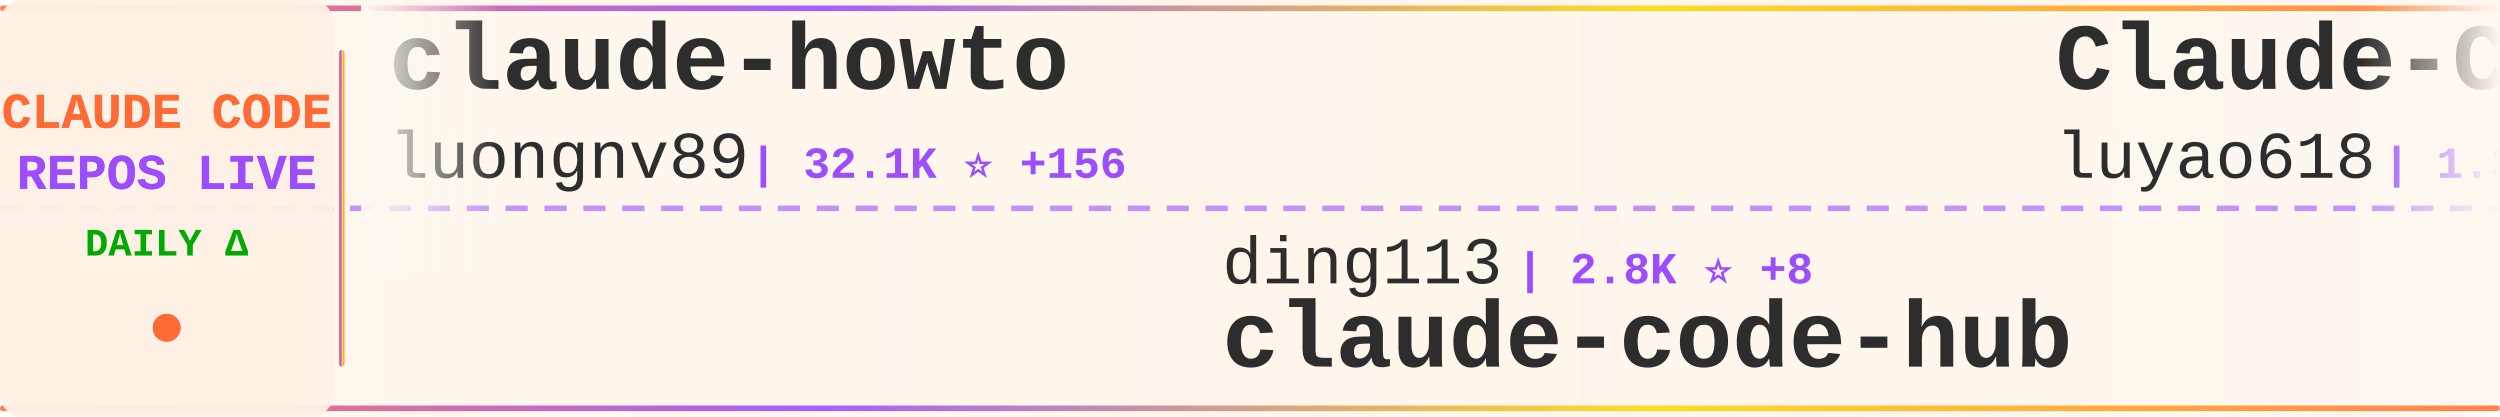
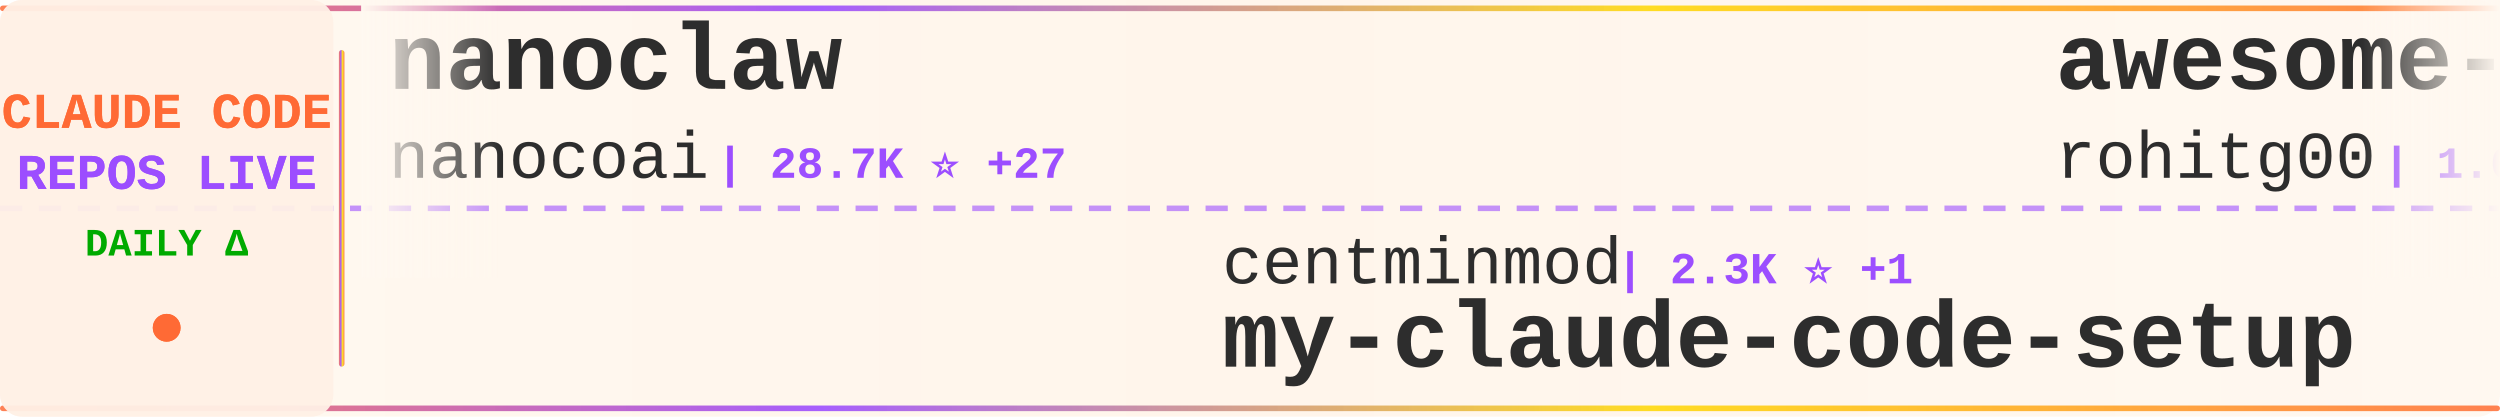
<svg xmlns="http://www.w3.org/2000/svg" width="900" height="150">
  <defs>
    <linearGradient id="tickerBg" x1="0%" y1="0%" x2="100%" y2="0%">
      <stop offset="0%" style="stop-color:#fff8f0;stop-opacity:0.98" />
      <stop offset="50%" style="stop-color:#fff5eb;stop-opacity:1" />
      <stop offset="100%" style="stop-color:#fff8f0;stop-opacity:0.98" />
    </linearGradient>
    <linearGradient id="borderGrad" x1="0%" y1="0%" x2="100%" y2="0%">
      <stop offset="0%" style="stop-color:#FF6B35;stop-opacity:0.85">
        <animate attributeName="stop-opacity" values="0.85;1;0.85" dur="2s" repeatCount="indefinite" />
      </stop>
      <stop offset="33%" style="stop-color:#9C4EFF;stop-opacity:0.9">
        <animate attributeName="stop-opacity" values="0.9;1;0.9" dur="2.2s" repeatCount="indefinite" />
      </stop>
      <stop offset="66%" style="stop-color:#FFD700;stop-opacity:0.85">
        <animate attributeName="stop-opacity" values="0.85;1;0.85" dur="1.8s" repeatCount="indefinite" />
      </stop>
      <stop offset="100%" style="stop-color:#FF6B35;stop-opacity:0.85">
        <animate attributeName="stop-opacity" values="0.85;1;0.85" dur="2s" repeatCount="indefinite" />
      </stop>
    </linearGradient>
    <filter id="textGlow">
      <feGaussianBlur stdDeviation="0.15" result="coloredBlur" />
      <feMerge>
        <feMergeNode in="coloredBlur" />
        <feMergeNode in="SourceGraphic" />
      </feMerge>
    </filter>
    <filter id="metricGlow">
      <feGaussianBlur stdDeviation="0.2" result="coloredBlur" />
      <feMerge>
        <feMergeNode in="coloredBlur" />
        <feMergeNode in="SourceGraphic" />
      </feMerge>
    </filter>
    <linearGradient id="leftFade" x1="0%" y1="0%" x2="100%" y2="0%">
      <stop offset="0%" style="stop-color:#fff8f0;stop-opacity:1" />
      <stop offset="100%" style="stop-color:#fff8f0;stop-opacity:0" />
    </linearGradient>
    <linearGradient id="rightFade" x1="0%" y1="0%" x2="100%" y2="0%">
      <stop offset="0%" style="stop-color:#fff8f0;stop-opacity:0" />
      <stop offset="100%" style="stop-color:#fff8f0;stop-opacity:1" />
    </linearGradient>
  </defs>
  <rect width="900" height="150" fill="url(#tickerBg)" rx="8" />
  <rect x="0" y="2" width="900" height="2" fill="url(#borderGrad)" rx="1" />
  <rect x="0" y="146" width="900" height="2" fill="url(#borderGrad)" rx="1" />
  <line x1="0" y1="75" x2="900" y2="75" stroke="#9C4EFF" stroke-width="2" stroke-dasharray="8 6" opacity="0.6" />
  <rect x="0" y="0" width="120" height="150" fill="#fff0e6" opacity="0.95" rx="8" />
  <text x="60" y="46" font-family="'Courier New', monospace" font-size="18" font-weight="bold" fill="#FF6B35" text-anchor="middle" filter="url(#textGlow)">
    CLAUDE CODE
  </text>
  <text x="60" y="68" font-family="'Courier New', monospace" font-size="18" font-weight="bold" fill="#9C4EFF" text-anchor="middle" filter="url(#textGlow)">
    REPOS LIVE
  </text>
  <text x="60" y="92" font-family="'Courier New', monospace" font-size="14" font-weight="bold" fill="#00aa00" text-anchor="middle">
    DAILY Δ
  </text>
  <circle cx="60" cy="118" r="5" fill="#FF6B35" filter="url(#metricGlow)">
    <animate attributeName="r" values="4;6;4" dur="1.5s" repeatCount="indefinite" />
    <animate attributeName="opacity" values="0.6;1;0.6" dur="1.5s" repeatCount="indefinite" />
  </circle>
  <rect x="122" y="18" width="2" height="114" fill="url(#borderGrad)" rx="1" />
  <clipPath id="tickerClip">
    <rect x="130" y="0" width="770" height="150" />
  </clipPath>
  <g clip-path="url(#tickerClip)">
    <g id="tickerItems">
      <animateTransform attributeName="transform" attributeType="XML" type="translate" from="0 0" to="-3000 0" dur="54s" repeatCount="indefinite" />
      <g transform="translate(0, 0)">
-         <text x="140" y="32" font-family="'Courier New', monospace" font-size="34" font-weight="bold" fill="#2d2d2d">claude-howto</text>
-         <text x="140" y="64" font-family="'Courier New', monospace" font-size="24" font-weight="normal" fill="#2d2d2d" opacity="1.0">luongnv89</text>
-         <text x="270" y="64" font-family="'Courier New', monospace" font-size="16" font-weight="bold" fill="#9C4EFF"> | 32.1K ⭐ +156</text>
+         <text x="140" y="32" font-family="'Courier New', monospace" font-size="34" font-weight="bold" fill="#2d2d2d">nanoclaw</text>
+         <text x="140" y="64" font-family="'Courier New', monospace" font-size="24" font-weight="normal" fill="#2d2d2d" opacity="1.0">nanocoai</text>
+         <text x="258" y="64" font-family="'Courier New', monospace" font-size="16" font-weight="bold" fill="#9C4EFF"> | 28.7K ⭐ +27</text>
      </g>
      <g transform="translate(300, 0)">
-         <text x="140" y="102" font-family="'Courier New', monospace" font-size="24" font-weight="normal" fill="#2d2d2d" opacity="1.0">ding113</text>
-         <text x="246" y="102" font-family="'Courier New', monospace" font-size="16" font-weight="bold" fill="#9C4EFF"> | 2.8K ⭐ +8</text>
-         <text x="140" y="132" font-family="'Courier New', monospace" font-size="34" font-weight="bold" fill="#2d2d2d">claude-code-hub</text>
+         <text x="140" y="102" font-family="'Courier New', monospace" font-size="24" font-weight="normal" fill="#2d2d2d" opacity="1.0">centminmod</text>
+         <text x="282" y="102" font-family="'Courier New', monospace" font-size="16" font-weight="bold" fill="#9C4EFF"> | 2.3K ⭐ +1</text>
+         <text x="140" y="132" font-family="'Courier New', monospace" font-size="34" font-weight="bold" fill="#2d2d2d">my-claude-code-setup</text>
      </g>
      <g transform="translate(600, 0)">
-         <text x="140" y="32" font-family="'Courier New', monospace" font-size="34" font-weight="bold" fill="#2d2d2d">Claude-Code-Source-Study</text>
-         <text x="140" y="64" font-family="'Courier New', monospace" font-size="24" font-weight="normal" fill="#2d2d2d" opacity="1.0">luyao618</text>
-         <text x="258" y="64" font-family="'Courier New', monospace" font-size="16" font-weight="bold" fill="#9C4EFF"> | 1.3K ⭐ +3</text>
+         <text x="140" y="32" font-family="'Courier New', monospace" font-size="34" font-weight="bold" fill="#2d2d2d">awesome-claude-code-tool...</text>
+         <text x="140" y="64" font-family="'Courier New', monospace" font-size="24" font-weight="normal" fill="#2d2d2d" opacity="1.0">rohitg00</text>
+         <text x="258" y="64" font-family="'Courier New', monospace" font-size="16" font-weight="bold" fill="#9C4EFF"> | 1.6K ⭐ +8</text>
      </g>
      <g transform="translate(900, 0)">
-         <text x="140" y="102" font-family="'Courier New', monospace" font-size="24" font-weight="normal" fill="#2d2d2d" opacity="1.0">AICoderTudou</text>
-         <text x="306" y="102" font-family="'Courier New', monospace" font-size="16" font-weight="bold" fill="#9C4EFF"> | 498 ⭐ +1</text>
-         <text x="140" y="132" font-family="'Courier New', monospace" font-size="34" font-weight="bold" fill="#2d2d2d">claude-code-tudou</text>
+         <text x="140" y="102" font-family="'Courier New', monospace" font-size="24" font-weight="normal" fill="#2d2d2d" opacity="1.0">1rgs</text>
+         <text x="210" y="102" font-family="'Courier New', monospace" font-size="16" font-weight="bold" fill="#9C4EFF"> | 3.6K ⭐ +4</text>
+         <text x="140" y="132" font-family="'Courier New', monospace" font-size="34" font-weight="bold" fill="#2d2d2d">claude-code-proxy</text>
      </g>
      <g transform="translate(1200, 0)">
-         <text x="140" y="32" font-family="'Courier New', monospace" font-size="34" font-weight="bold" fill="#2d2d2d">claude-code-source-code</text>
-         <text x="140" y="64" font-family="'Courier New', monospace" font-size="24" font-weight="normal" fill="#2d2d2d" opacity="1.0">777genius</text>
-         <text x="270" y="64" font-family="'Courier New', monospace" font-size="16" font-weight="bold" fill="#9C4EFF"> | 908 ⭐ +1</text>
-       </g>
-       <g transform="translate(1500, 0)">
-         <text x="140" y="102" font-family="'Courier New', monospace" font-size="24" font-weight="normal" fill="#2d2d2d" opacity="1.0">davila7</text>
-         <text x="246" y="102" font-family="'Courier New', monospace" font-size="16" font-weight="bold" fill="#9C4EFF"> | 27.1K ⭐ +68</text>
-         <text x="140" y="132" font-family="'Courier New', monospace" font-size="34" font-weight="bold" fill="#2d2d2d">claude-code-templates</text>
-       </g>
-       <g transform="translate(1800, 0)">
        <text x="140" y="32" font-family="'Courier New', monospace" font-size="34" font-weight="bold" fill="#2d2d2d">Claude-code</text>
        <text x="140" y="64" font-family="'Courier New', monospace" font-size="24" font-weight="normal" fill="#2d2d2d" opacity="1.0">zstmfhy</text>
        <text x="246" y="64" font-family="'Courier New', monospace" font-size="16" font-weight="bold" fill="#9C4EFF"> | 190 ⭐</text>
      </g>
+       <g transform="translate(1500, 0)">
+         <text x="140" y="102" font-family="'Courier New', monospace" font-size="24" font-weight="normal" fill="#2d2d2d" opacity="1.0">anthropics</text>
+         <text x="282" y="102" font-family="'Courier New', monospace" font-size="16" font-weight="bold" fill="#9C4EFF"> | 19.0K ⭐ +63</text>
+         <text x="140" y="132" font-family="'Courier New', monospace" font-size="34" font-weight="bold" fill="#2d2d2d">claude-plugins-official</text>
+       </g>
+       <g transform="translate(1800, 0)">
+         <text x="140" y="32" font-family="'Courier New', monospace" font-size="34" font-weight="bold" fill="#2d2d2d">Auto-claude-code-researc...</text>
+         <text x="140" y="64" font-family="'Courier New', monospace" font-size="24" font-weight="normal" fill="#2d2d2d" opacity="1.0">wanshuiyin</text>
+         <text x="282" y="64" font-family="'Courier New', monospace" font-size="16" font-weight="bold" fill="#9C4EFF"> | 8.7K ⭐ +126</text>
+       </g>
      <g transform="translate(2100, 0)">
-         <text x="140" y="102" font-family="'Courier New', monospace" font-size="24" font-weight="normal" fill="#2d2d2d" opacity="1.0">Windy3f3f3f3f</text>
-         <text x="318" y="102" font-family="'Courier New', monospace" font-size="16" font-weight="bold" fill="#9C4EFF"> | 2.3K ⭐ +13</text>
-         <text x="140" y="132" font-family="'Courier New', monospace" font-size="34" font-weight="bold" fill="#2d2d2d">how-claude-code-works</text>
+         <text x="140" y="102" font-family="'Courier New', monospace" font-size="24" font-weight="normal" fill="#2d2d2d" opacity="1.0">chiragjoshi12</text>
+         <text x="318" y="102" font-family="'Courier New', monospace" font-size="16" font-weight="bold" fill="#9C4EFF"> | 197 ⭐</text>
+         <text x="140" y="132" font-family="'Courier New', monospace" font-size="34" font-weight="bold" fill="#2d2d2d">claude-code</text>
      </g>
      <g transform="translate(2400, 0)">
        <text x="140" y="32" font-family="'Courier New', monospace" font-size="34" font-weight="bold" fill="#2d2d2d">claude-code</text>
-         <text x="140" y="64" font-family="'Courier New', monospace" font-size="24" font-weight="normal" fill="#2d2d2d" opacity="1.0">RishabhK103</text>
-         <text x="294" y="64" font-family="'Courier New', monospace" font-size="16" font-weight="bold" fill="#9C4EFF"> | 79 ⭐</text>
+         <text x="140" y="64" font-family="'Courier New', monospace" font-size="24" font-weight="normal" fill="#2d2d2d" opacity="1.0">mehmoodosman</text>
+         <text x="306" y="64" font-family="'Courier New', monospace" font-size="16" font-weight="bold" fill="#9C4EFF"> | 169 ⭐</text>
      </g>
      <g transform="translate(2700, 0)">
-         <text x="140" y="102" font-family="'Courier New', monospace" font-size="24" font-weight="normal" fill="#2d2d2d" opacity="1.0">shareAI-lab</text>
-         <text x="294" y="102" font-family="'Courier New', monospace" font-size="16" font-weight="bold" fill="#9C4EFF"> | 59.5K ⭐ +152</text>
-         <text x="140" y="132" font-family="'Courier New', monospace" font-size="34" font-weight="bold" fill="#2d2d2d">learn-claude-code</text>
+         <text x="140" y="102" font-family="'Courier New', monospace" font-size="24" font-weight="normal" fill="#2d2d2d" opacity="1.0">Yeachan-Heo</text>
+         <text x="294" y="102" font-family="'Courier New', monospace" font-size="16" font-weight="bold" fill="#9C4EFF"> | 33.3K ⭐ +106</text>
+         <text x="140" y="132" font-family="'Courier New', monospace" font-size="34" font-weight="bold" fill="#2d2d2d">oh-my-claudecode</text>
      </g>
      <g transform="translate(3000, 0)">
-         <text x="140" y="32" font-family="'Courier New', monospace" font-size="34" font-weight="bold" fill="#2d2d2d">claude-howto</text>
-         <text x="140" y="64" font-family="'Courier New', monospace" font-size="24" font-weight="normal" fill="#2d2d2d" opacity="1.0">luongnv89</text>
-         <text x="270" y="64" font-family="'Courier New', monospace" font-size="16" font-weight="bold" fill="#9C4EFF"> | 32.1K ⭐ +156</text>
+         <text x="140" y="32" font-family="'Courier New', monospace" font-size="34" font-weight="bold" fill="#2d2d2d">nanoclaw</text>
+         <text x="140" y="64" font-family="'Courier New', monospace" font-size="24" font-weight="normal" fill="#2d2d2d" opacity="1.0">nanocoai</text>
+         <text x="258" y="64" font-family="'Courier New', monospace" font-size="16" font-weight="bold" fill="#9C4EFF"> | 28.7K ⭐ +27</text>
      </g>
      <g transform="translate(3300, 0)">
-         <text x="140" y="102" font-family="'Courier New', monospace" font-size="24" font-weight="normal" fill="#2d2d2d" opacity="1.0">ding113</text>
-         <text x="246" y="102" font-family="'Courier New', monospace" font-size="16" font-weight="bold" fill="#9C4EFF"> | 2.8K ⭐ +8</text>
-         <text x="140" y="132" font-family="'Courier New', monospace" font-size="34" font-weight="bold" fill="#2d2d2d">claude-code-hub</text>
+         <text x="140" y="102" font-family="'Courier New', monospace" font-size="24" font-weight="normal" fill="#2d2d2d" opacity="1.0">centminmod</text>
+         <text x="282" y="102" font-family="'Courier New', monospace" font-size="16" font-weight="bold" fill="#9C4EFF"> | 2.3K ⭐ +1</text>
+         <text x="140" y="132" font-family="'Courier New', monospace" font-size="34" font-weight="bold" fill="#2d2d2d">my-claude-code-setup</text>
      </g>
      <g transform="translate(3600, 0)">
-         <text x="140" y="32" font-family="'Courier New', monospace" font-size="34" font-weight="bold" fill="#2d2d2d">Claude-Code-Source-Study</text>
-         <text x="140" y="64" font-family="'Courier New', monospace" font-size="24" font-weight="normal" fill="#2d2d2d" opacity="1.0">luyao618</text>
-         <text x="258" y="64" font-family="'Courier New', monospace" font-size="16" font-weight="bold" fill="#9C4EFF"> | 1.3K ⭐ +3</text>
+         <text x="140" y="32" font-family="'Courier New', monospace" font-size="34" font-weight="bold" fill="#2d2d2d">awesome-claude-code-tool...</text>
+         <text x="140" y="64" font-family="'Courier New', monospace" font-size="24" font-weight="normal" fill="#2d2d2d" opacity="1.0">rohitg00</text>
+         <text x="258" y="64" font-family="'Courier New', monospace" font-size="16" font-weight="bold" fill="#9C4EFF"> | 1.6K ⭐ +8</text>
      </g>
      <g transform="translate(3900, 0)">
-         <text x="140" y="102" font-family="'Courier New', monospace" font-size="24" font-weight="normal" fill="#2d2d2d" opacity="1.0">AICoderTudou</text>
-         <text x="306" y="102" font-family="'Courier New', monospace" font-size="16" font-weight="bold" fill="#9C4EFF"> | 498 ⭐ +1</text>
-         <text x="140" y="132" font-family="'Courier New', monospace" font-size="34" font-weight="bold" fill="#2d2d2d">claude-code-tudou</text>
+         <text x="140" y="102" font-family="'Courier New', monospace" font-size="24" font-weight="normal" fill="#2d2d2d" opacity="1.0">1rgs</text>
+         <text x="210" y="102" font-family="'Courier New', monospace" font-size="16" font-weight="bold" fill="#9C4EFF"> | 3.6K ⭐ +4</text>
+         <text x="140" y="132" font-family="'Courier New', monospace" font-size="34" font-weight="bold" fill="#2d2d2d">claude-code-proxy</text>
      </g>
    </g>
  </g>
  <rect x="130" y="0" width="50" height="100" fill="url(#leftFade)" />
  <rect x="850" y="0" width="50" height="100" fill="url(#rightFade)" />
</svg>
